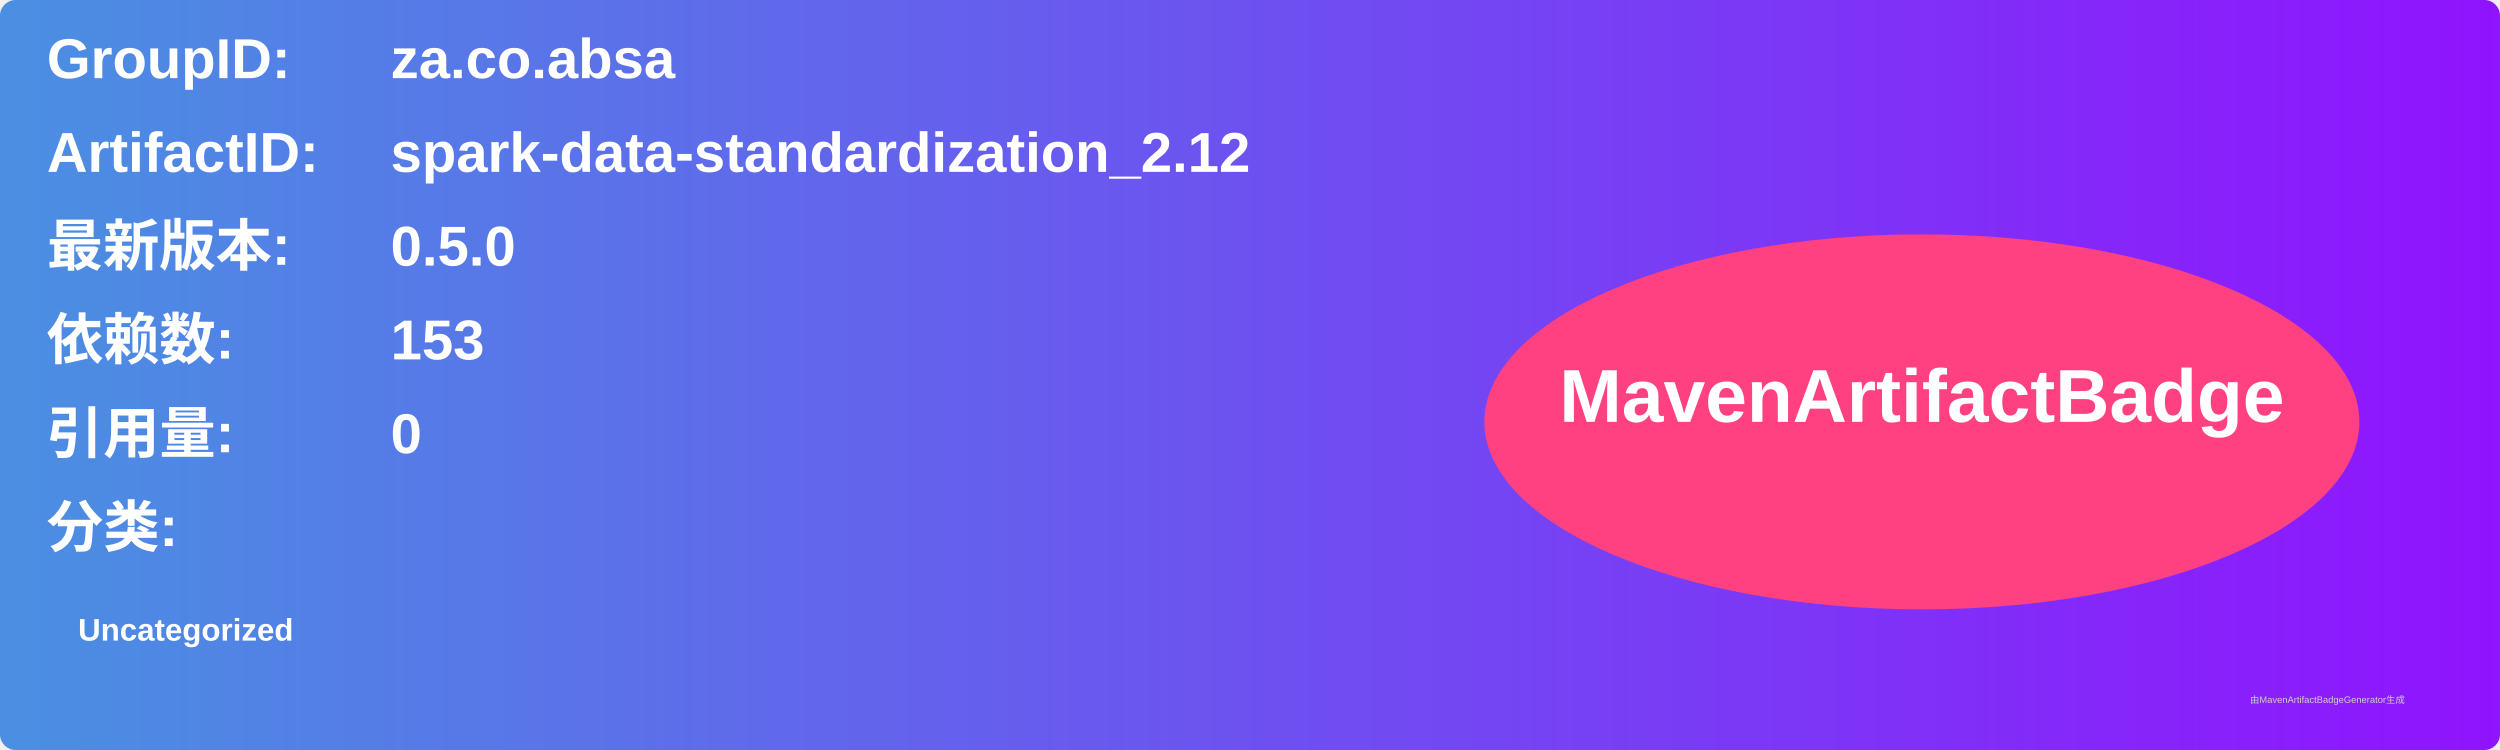
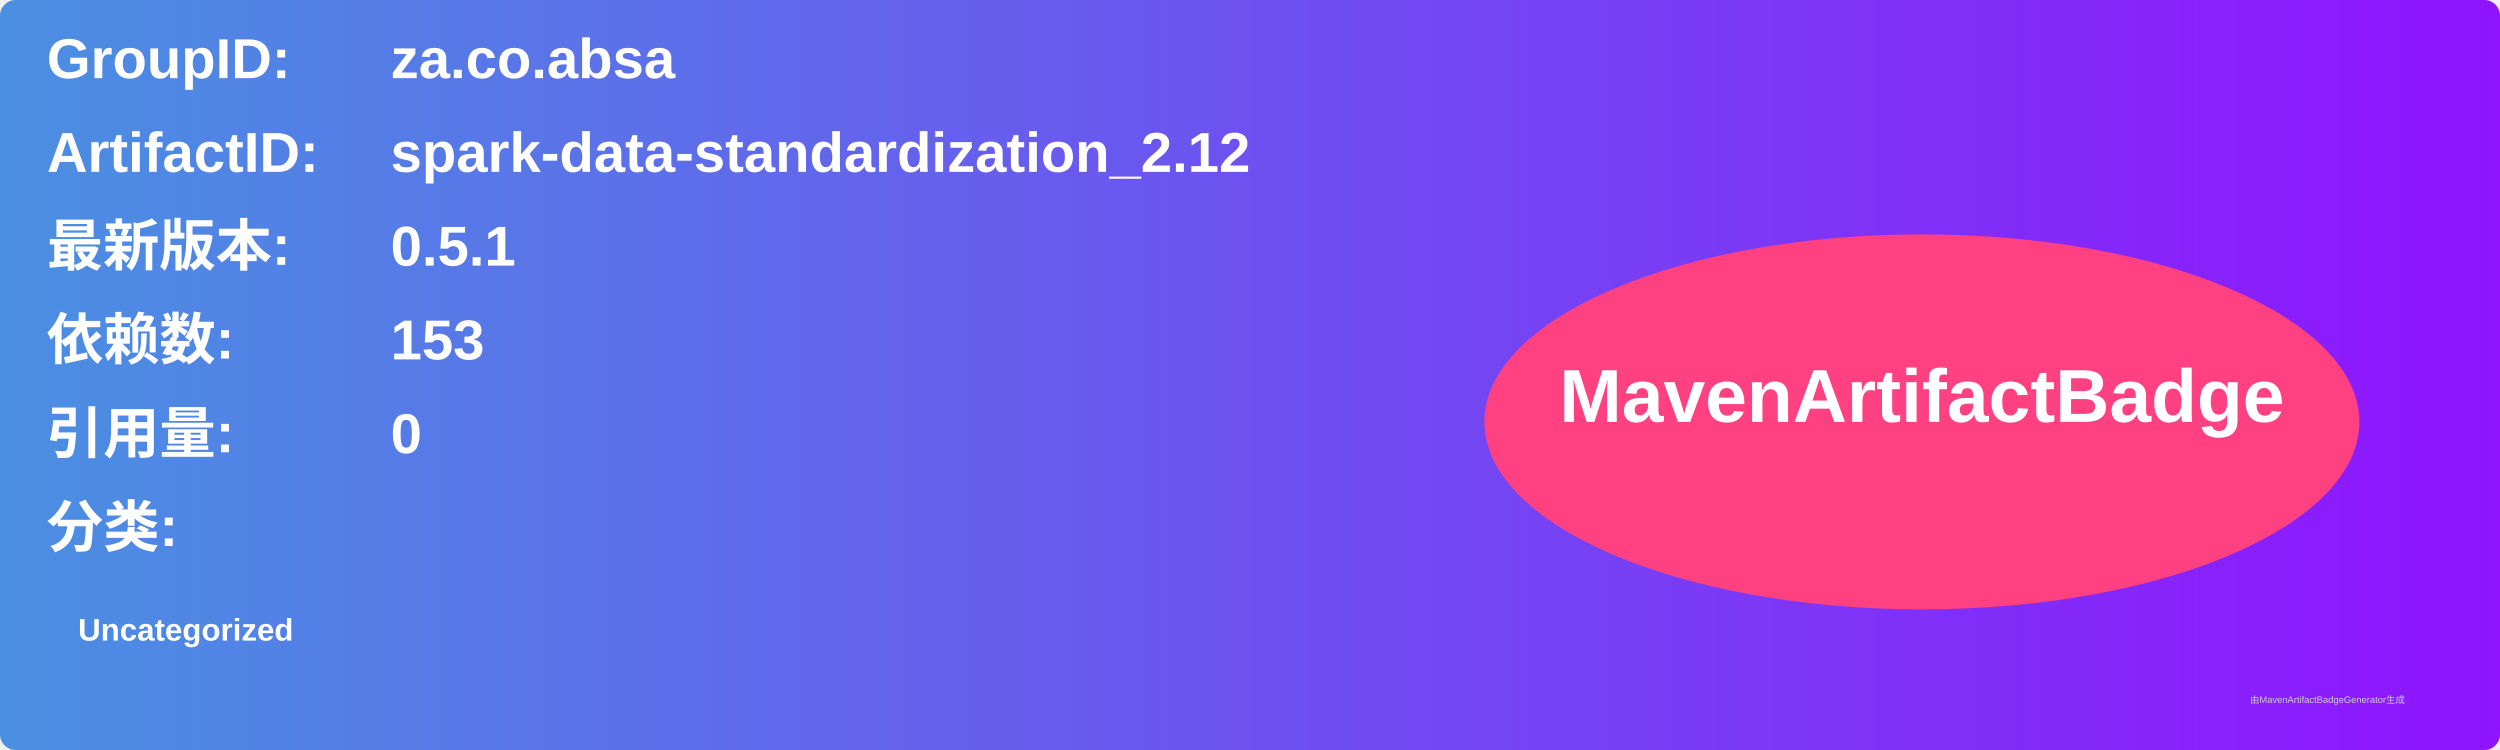
<svg xmlns="http://www.w3.org/2000/svg" width="800" height="240" viewBox="0 0 800 240">
  <linearGradient id="grad" x1="0%" y1="0%" x2="100%" y2="0%">
    <stop offset="0%" stop-color="#4a90e2" />
    <stop offset="100%" stop-color="#9013fe" />
  </linearGradient>
  <rect width="100%" height="100%" rx="5" ry="5" fill="url(#grad)" />
  <g transform="translate(15, 15)">
    <text x="0" y="10" font-family="Arial" font-size="18" fill="white" font-weight="bold" width="260">GroupID:</text>
    <text x="110" y="10" font-family="Arial" font-size="18" fill="white" font-weight="bold" width="460">za.co.absa</text>
    <text x="0" y="40" font-family="Arial" font-size="18" fill="white" font-weight="bold" width="260">ArtifactID:</text>
    <text x="110" y="40" font-family="Arial" font-size="18" fill="white" font-weight="bold" width="460">spark-data-standardization_2.12</text>
    <text x="0" y="70" font-family="Arial" font-size="18" fill="white" font-weight="bold">最新版本:</text>
    <text x="110" y="70" font-family="Arial" font-size="18" fill="white" font-weight="bold">
-       <tspan font-weight="bold">0.5.0</tspan>
+       <tspan font-weight="bold">0.5.1</tspan>
    </text>
    <text x="0" y="100" font-family="Arial" font-size="18" fill="white" font-weight="bold">依赖数: </text>
    <text x="110" y="100" font-family="Arial" font-size="18" fill="white">
      <tspan font-weight="bold">153</tspan>
    </text>
    <text x="0" y="130" font-family="Arial" font-size="18" fill="white" font-weight="bold">引用量: </text>
    <text x="110" y="130" font-family="Arial" font-size="18" fill="white">
      <tspan font-weight="bold">0</tspan>
    </text>
    <text x="0" y="160" font-family="Arial" font-size="18" fill="white" font-weight="bold">分类:</text>
    <text x="10" y="190" font-family="Arial" font-size="10" fill="white">
      <tspan font-weight="bold">Uncategorized</tspan>
    </text>
    <ellipse cx="600" cy="120" rx="140" ry="60" fill="#ff4081" />
    <text x="600" y="120" text-anchor="middle" font-family="Arial" font-size="24" fill="white" font-weight="bold">MavenArtifactBadge</text>
  </g>
  <text x="720" y="225" font-family="Arial" font-size="3" fill="#d0d0d0">由MavenArtifactBadgeGenerator生成</text>
</svg>
